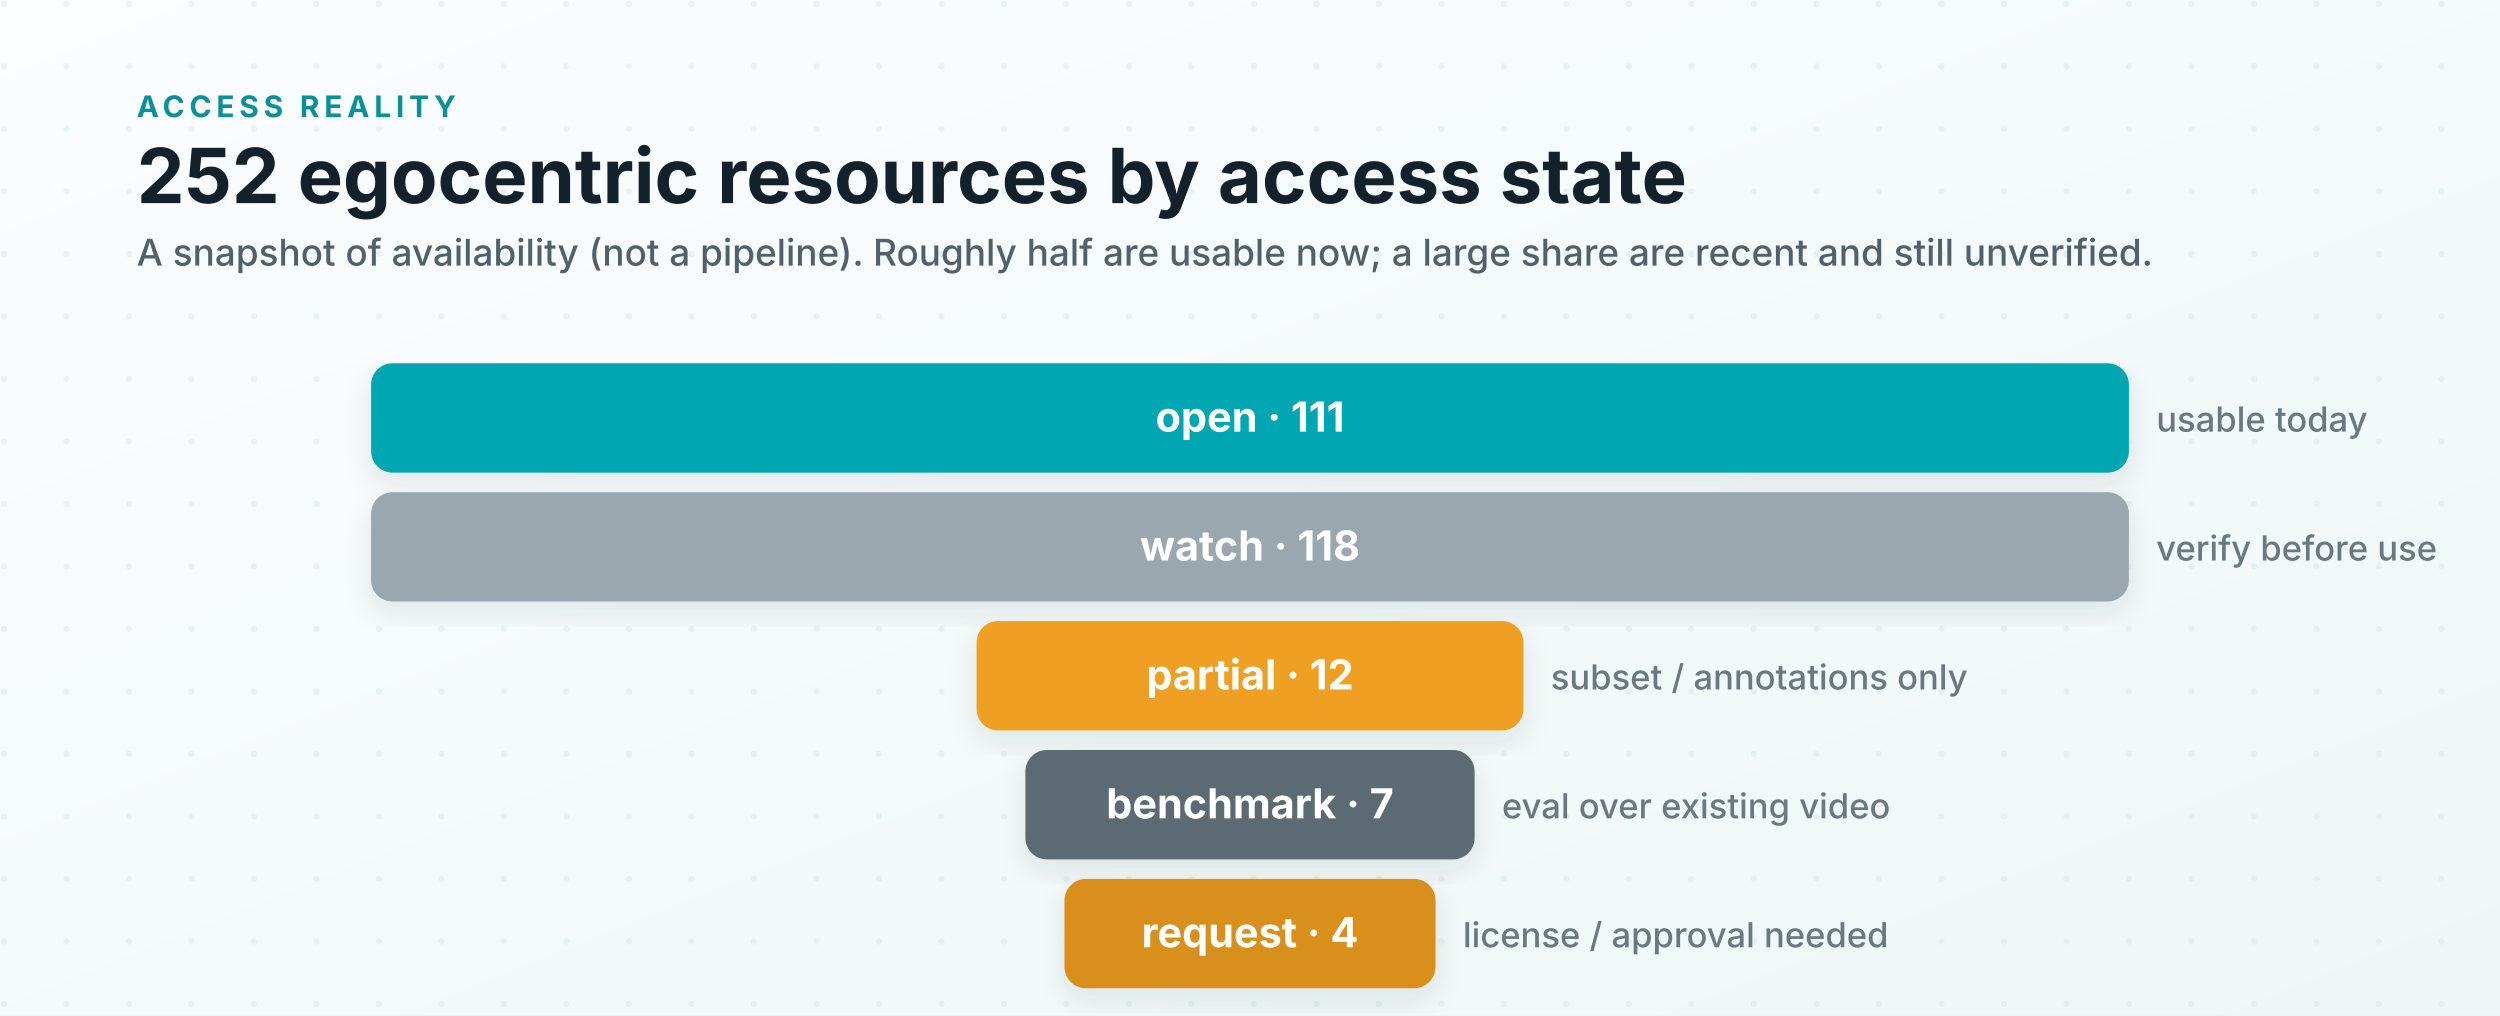
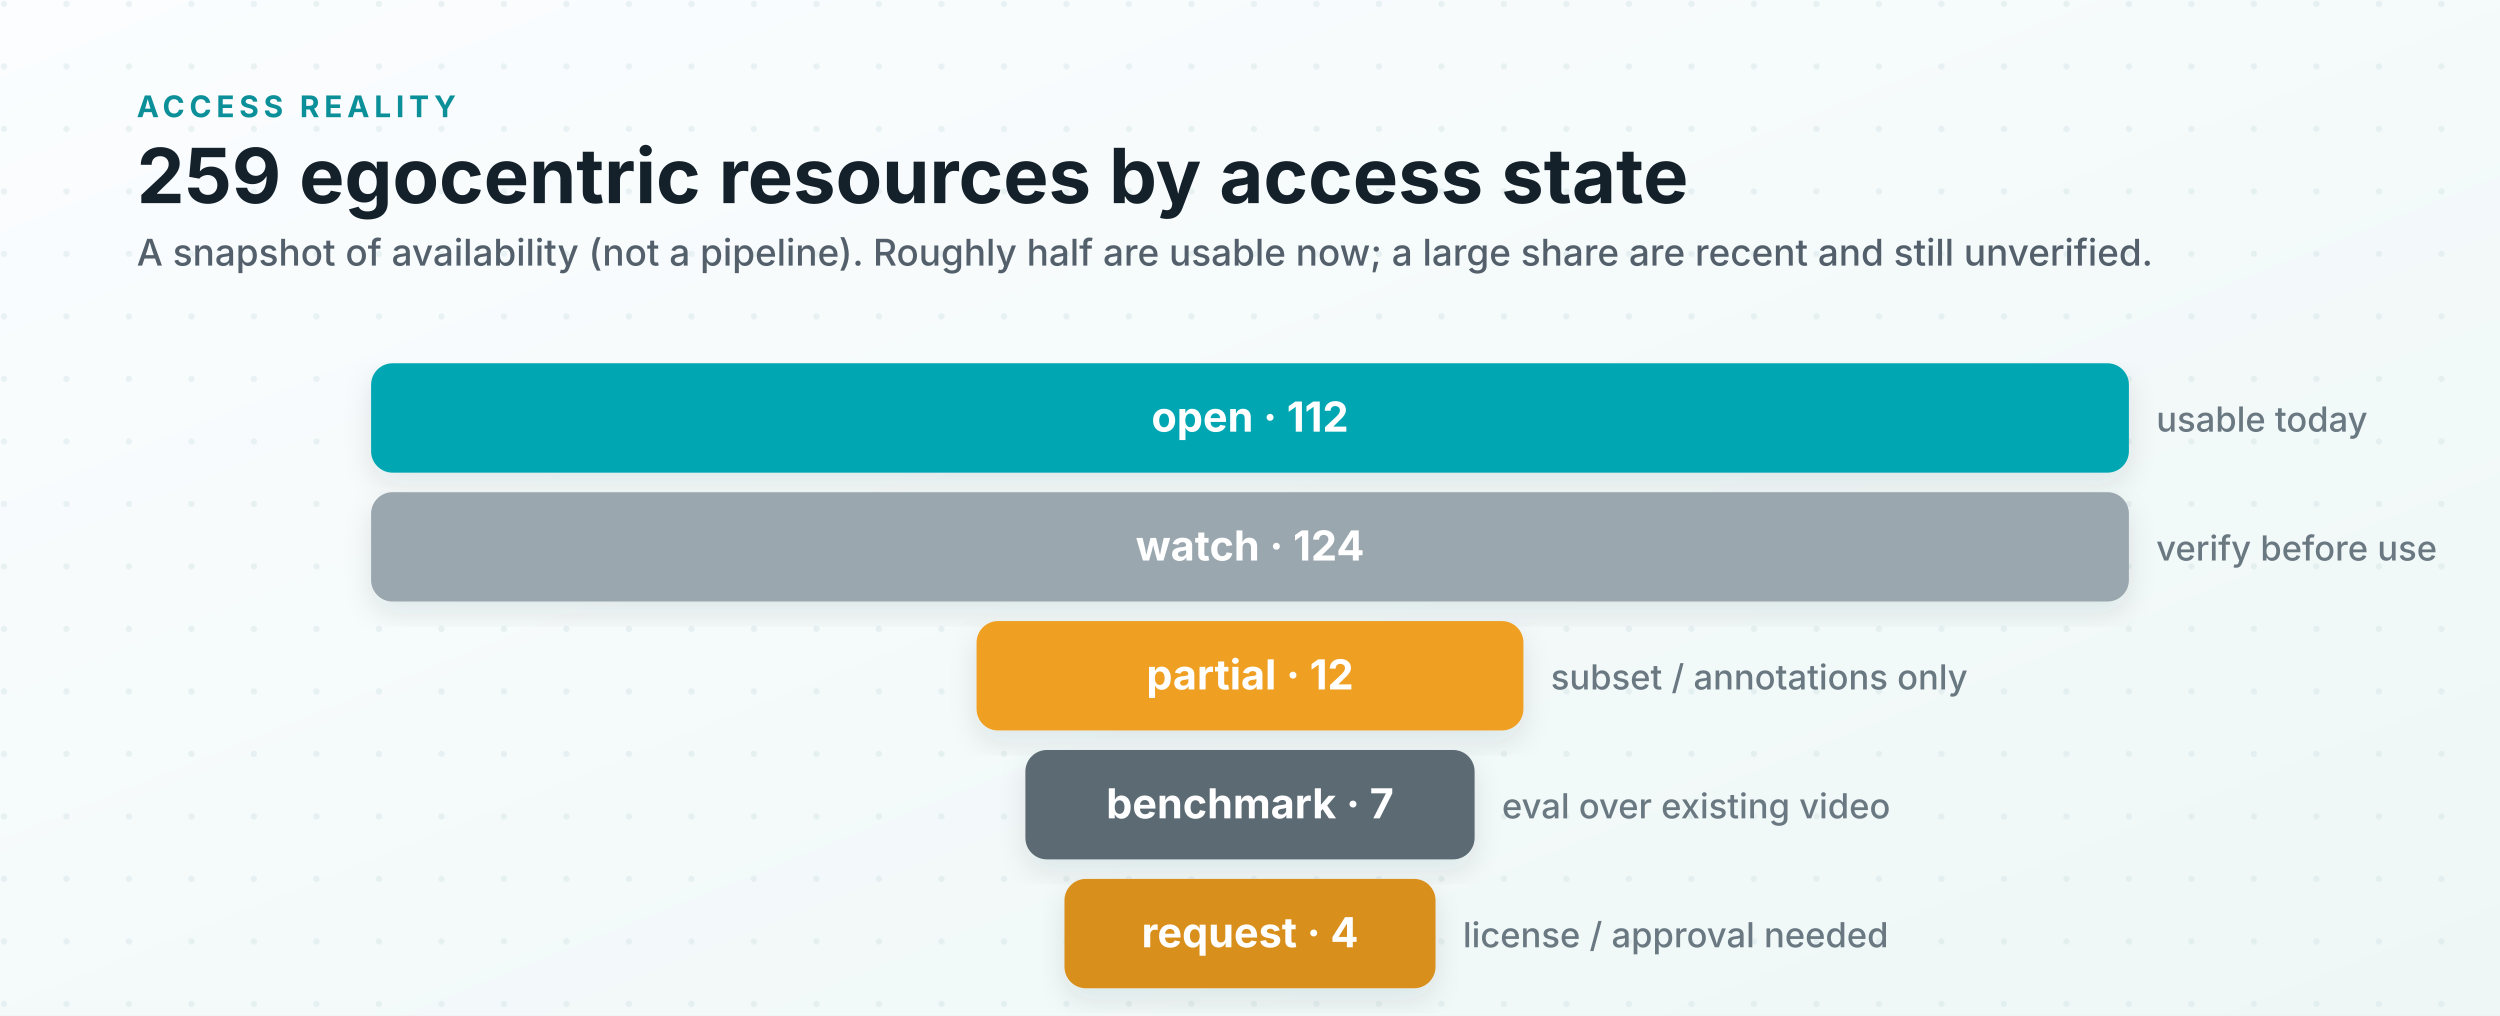
<svg xmlns="http://www.w3.org/2000/svg" viewBox="0 0 1280 520" role="img" aria-labelledby="title desc">
  <defs>
    <linearGradient id="bg" x1="0" x2="1" y1="0" y2="1">
      <stop offset="0" stop-color="#fbfdff" />
      <stop offset="1" stop-color="#eef7f6" />
    </linearGradient>
    <pattern id="dots" width="32" height="32" patternUnits="userSpaceOnUse">
      <circle cx="2" cy="2" r="1.6" fill="#cfe0e4" opacity="0.4" />
    </pattern>
    <filter id="shadow" x="-6%" y="-12%" width="112%" height="135%">
      <feDropShadow dx="0" dy="6" stdDeviation="7" flood-color="#0f2a33" flood-opacity="0.10" />
    </filter>
    <style>
      .ink { fill: #14212b; }
      .kicker { font: 700 15.3px system-ui, -apple-system, "Segoe UI", sans-serif; fill: #0b8f98; letter-spacing: .16em; }
      .title { font: 700 38.9px system-ui, -apple-system, "Segoe UI", sans-serif; }
      .subtitle { font: 500 18.9px system-ui, -apple-system, "Segoe UI", sans-serif; fill: #53606b; }
      .row { font: 700 21.2px system-ui, -apple-system, "Segoe UI", sans-serif; fill: #ffffff; }
      .gloss { font: 500 17.7px system-ui, -apple-system, "Segoe UI", sans-serif; fill: #6a7882; }
    </style>
  </defs>
  <rect width="1280" height="520" fill="url(#bg)" />
  <rect width="1280" height="520" fill="url(#dots)" />
  <text class="kicker" x="70" y="60">ACCESS REALITY</text>
-   <text class="title ink" x="70" y="104">252 egocentric resources by access state</text>
+   <text class="title ink" x="70" y="104">259 egocentric resources by access state</text>
  <text class="subtitle" x="70" y="136">A snapshot of availability (not a pipeline). Roughly half are usable now; a large share are recent and still unverified.</text>
  <rect x="190" y="186" width="900" height="56" rx="11" fill="#00a6b2" filter="url(#shadow)" />
-   <text class="row" x="640" y="221" text-anchor="middle">open · 111</text>
+   <text class="row" x="640" y="221" text-anchor="middle">open · 112</text>
  <text class="gloss" x="1104" y="221">usable today</text>
  <rect x="190" y="252" width="900" height="56" rx="11" fill="#9aa7af" filter="url(#shadow)" />
-   <text class="row" x="640" y="287" text-anchor="middle">watch · 118</text>
+   <text class="row" x="640" y="287" text-anchor="middle">watch · 124</text>
  <text class="gloss" x="1104" y="287">verify before use</text>
  <rect x="500" y="318" width="280" height="56" rx="11" fill="#ef9f24" filter="url(#shadow)" />
  <text class="row" x="640" y="353" text-anchor="middle">partial · 12</text>
  <text class="gloss" x="794" y="353">subset / annotations only</text>
  <rect x="525" y="384" width="230" height="56" rx="11" fill="#5b6b73" filter="url(#shadow)" />
  <text class="row" x="640" y="419" text-anchor="middle">benchmark · 7</text>
  <text class="gloss" x="769" y="419">eval over existing video</text>
  <rect x="545" y="450" width="190" height="56" rx="11" fill="#d98f1f" filter="url(#shadow)" />
  <text class="row" x="640" y="485" text-anchor="middle">request · 4</text>
  <text class="gloss" x="749" y="485">license / approval needed</text>
</svg>
